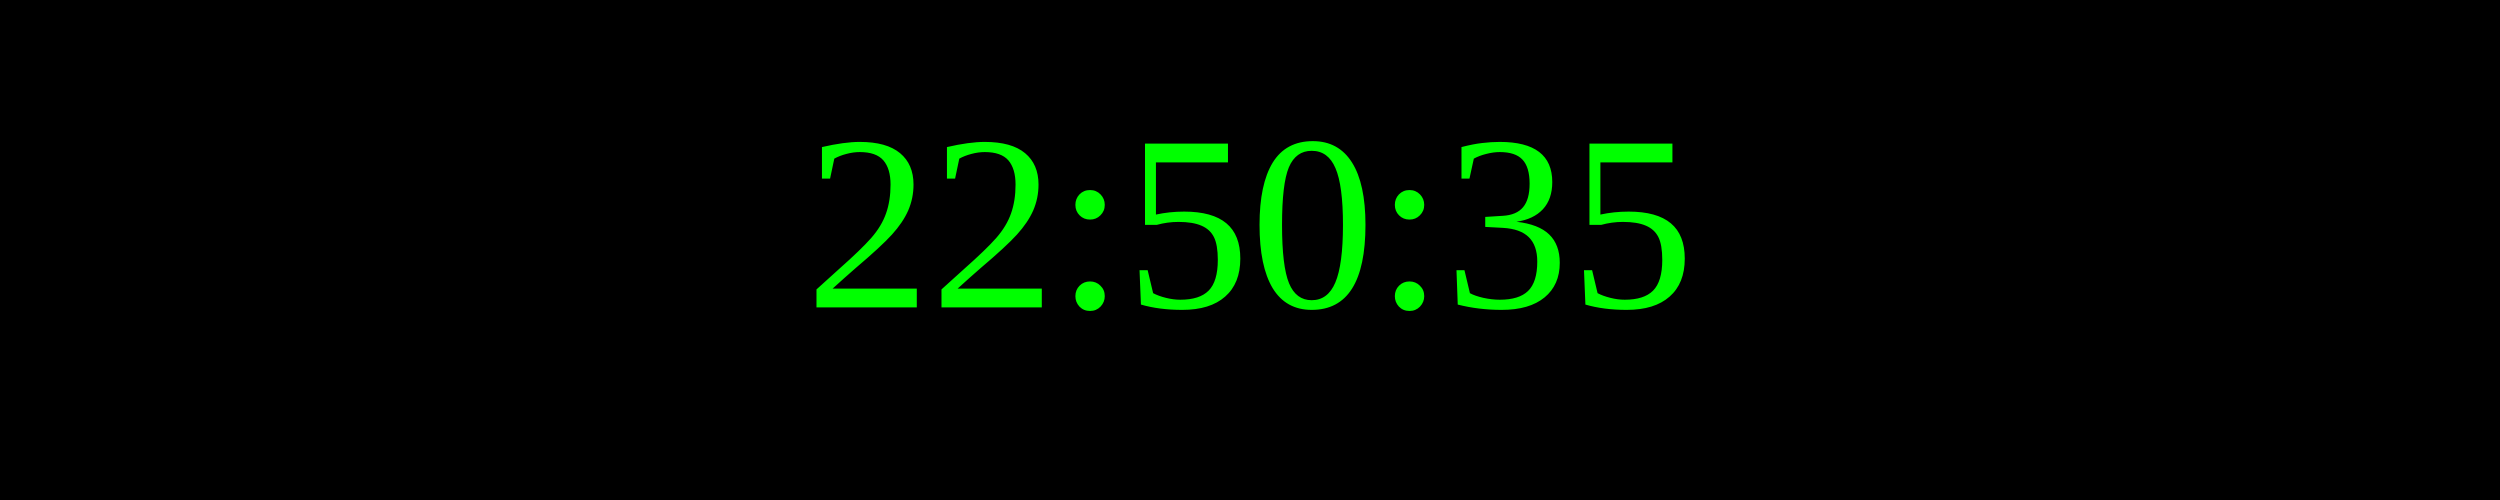
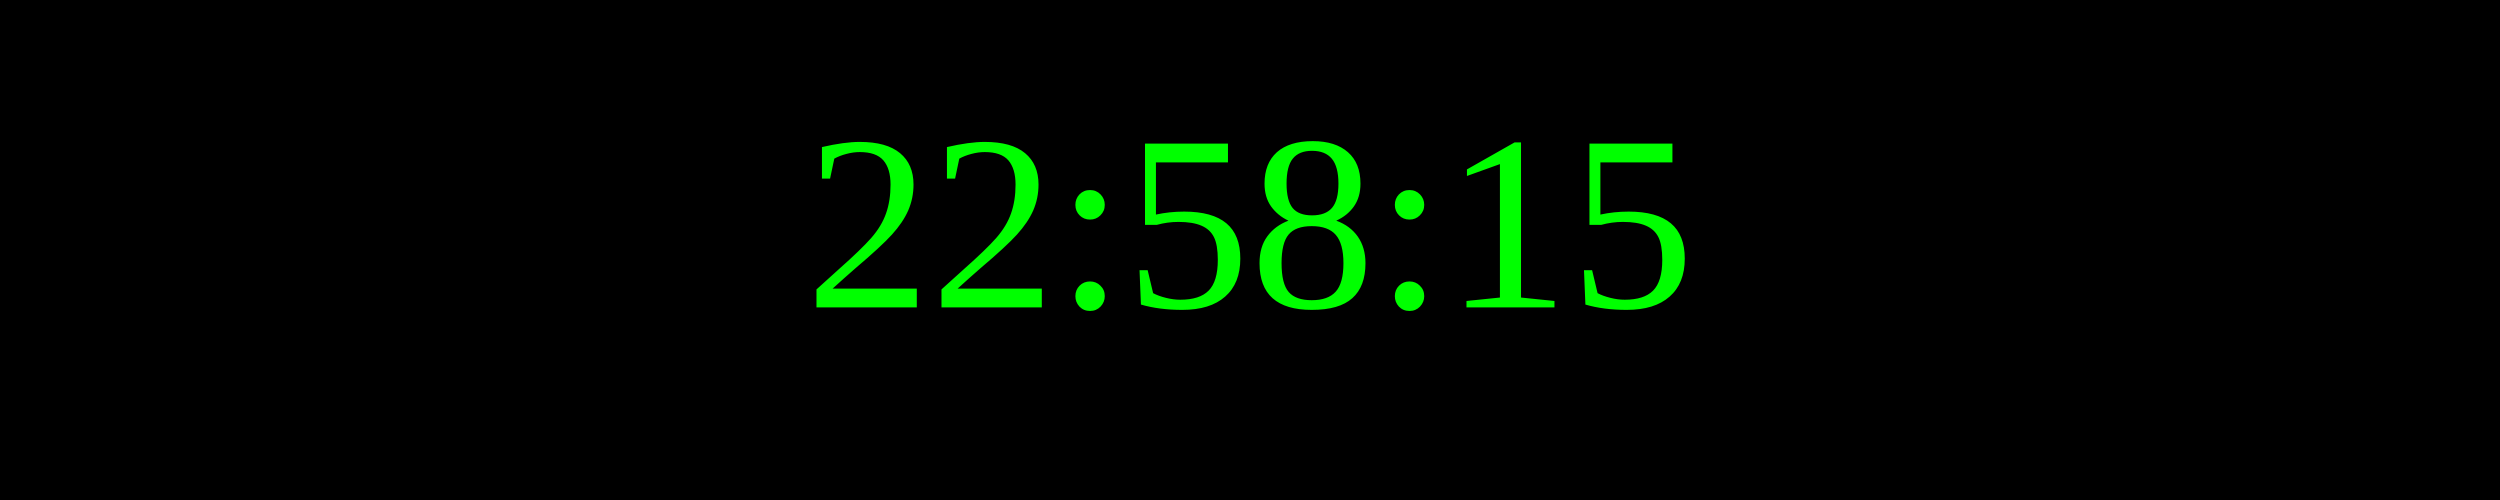
<svg xmlns="http://www.w3.org/2000/svg" width="250" height="50">
  <rect width="100%" height="100%" fill="black" />
  <text x="50%" y="50%" font-size="25" fill="lime" text-anchor="middle" dominant-baseline="middle">
- 22:50:35
+ 22:58:15
</text>
</svg>
